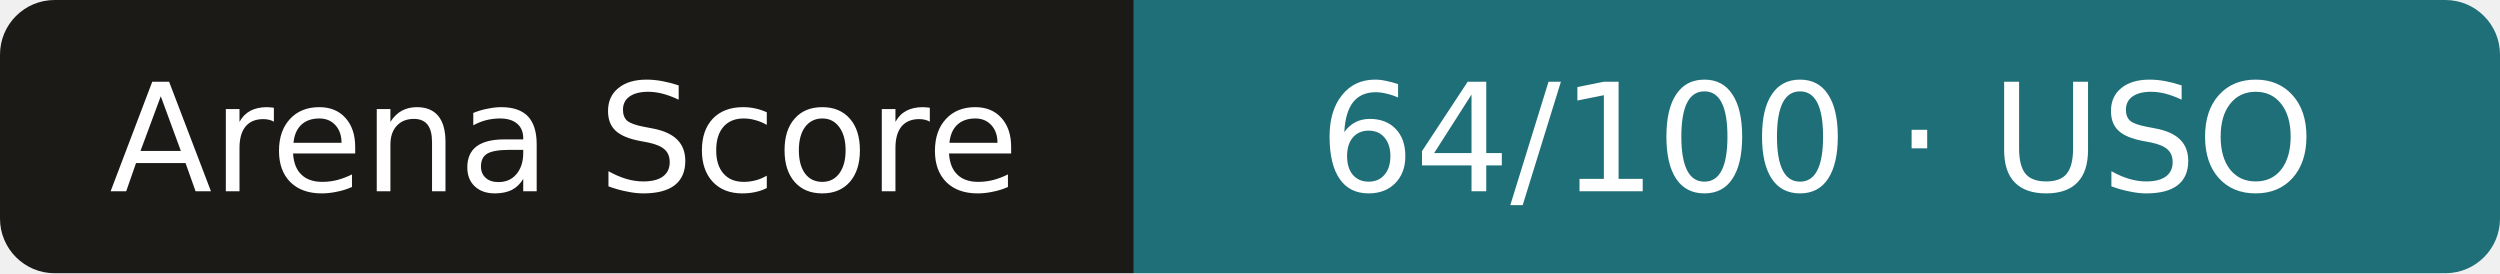
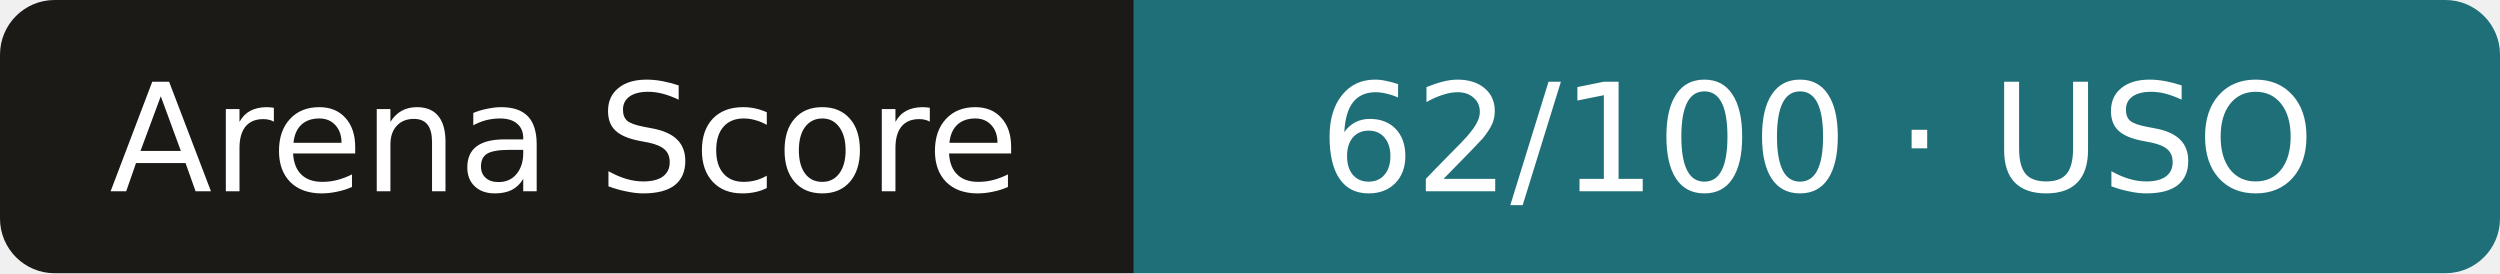
- <svg xmlns="http://www.w3.org/2000/svg" width="183" height="20" role="img" aria-label="Arena Score: 64/100 · USO">
+ <svg xmlns="http://www.w3.org/2000/svg" width="183" height="20" role="img" aria-label="Arena Score: 62/100 · USO">
  <clipPath id="r">
    <rect width="183" height="20" rx="4" />
  </clipPath>
  <g clip-path="url(#r)">
    <rect width="83" height="20" fill="#1b1a17" />
    <rect x="83" width="101" height="20" fill="#1f6f78" />
  </g>
  <g fill="#fff" text-anchor="middle" font-family="Verdana,DejaVu Sans,sans-serif" font-size="11">
    <text x="41.3" y="14">Arena Score</text>
-     <text x="133.0" y="14">64/100 · USO</text>
+     <text x="133.0" y="14">62/100 · USO</text>
  </g>
</svg>
